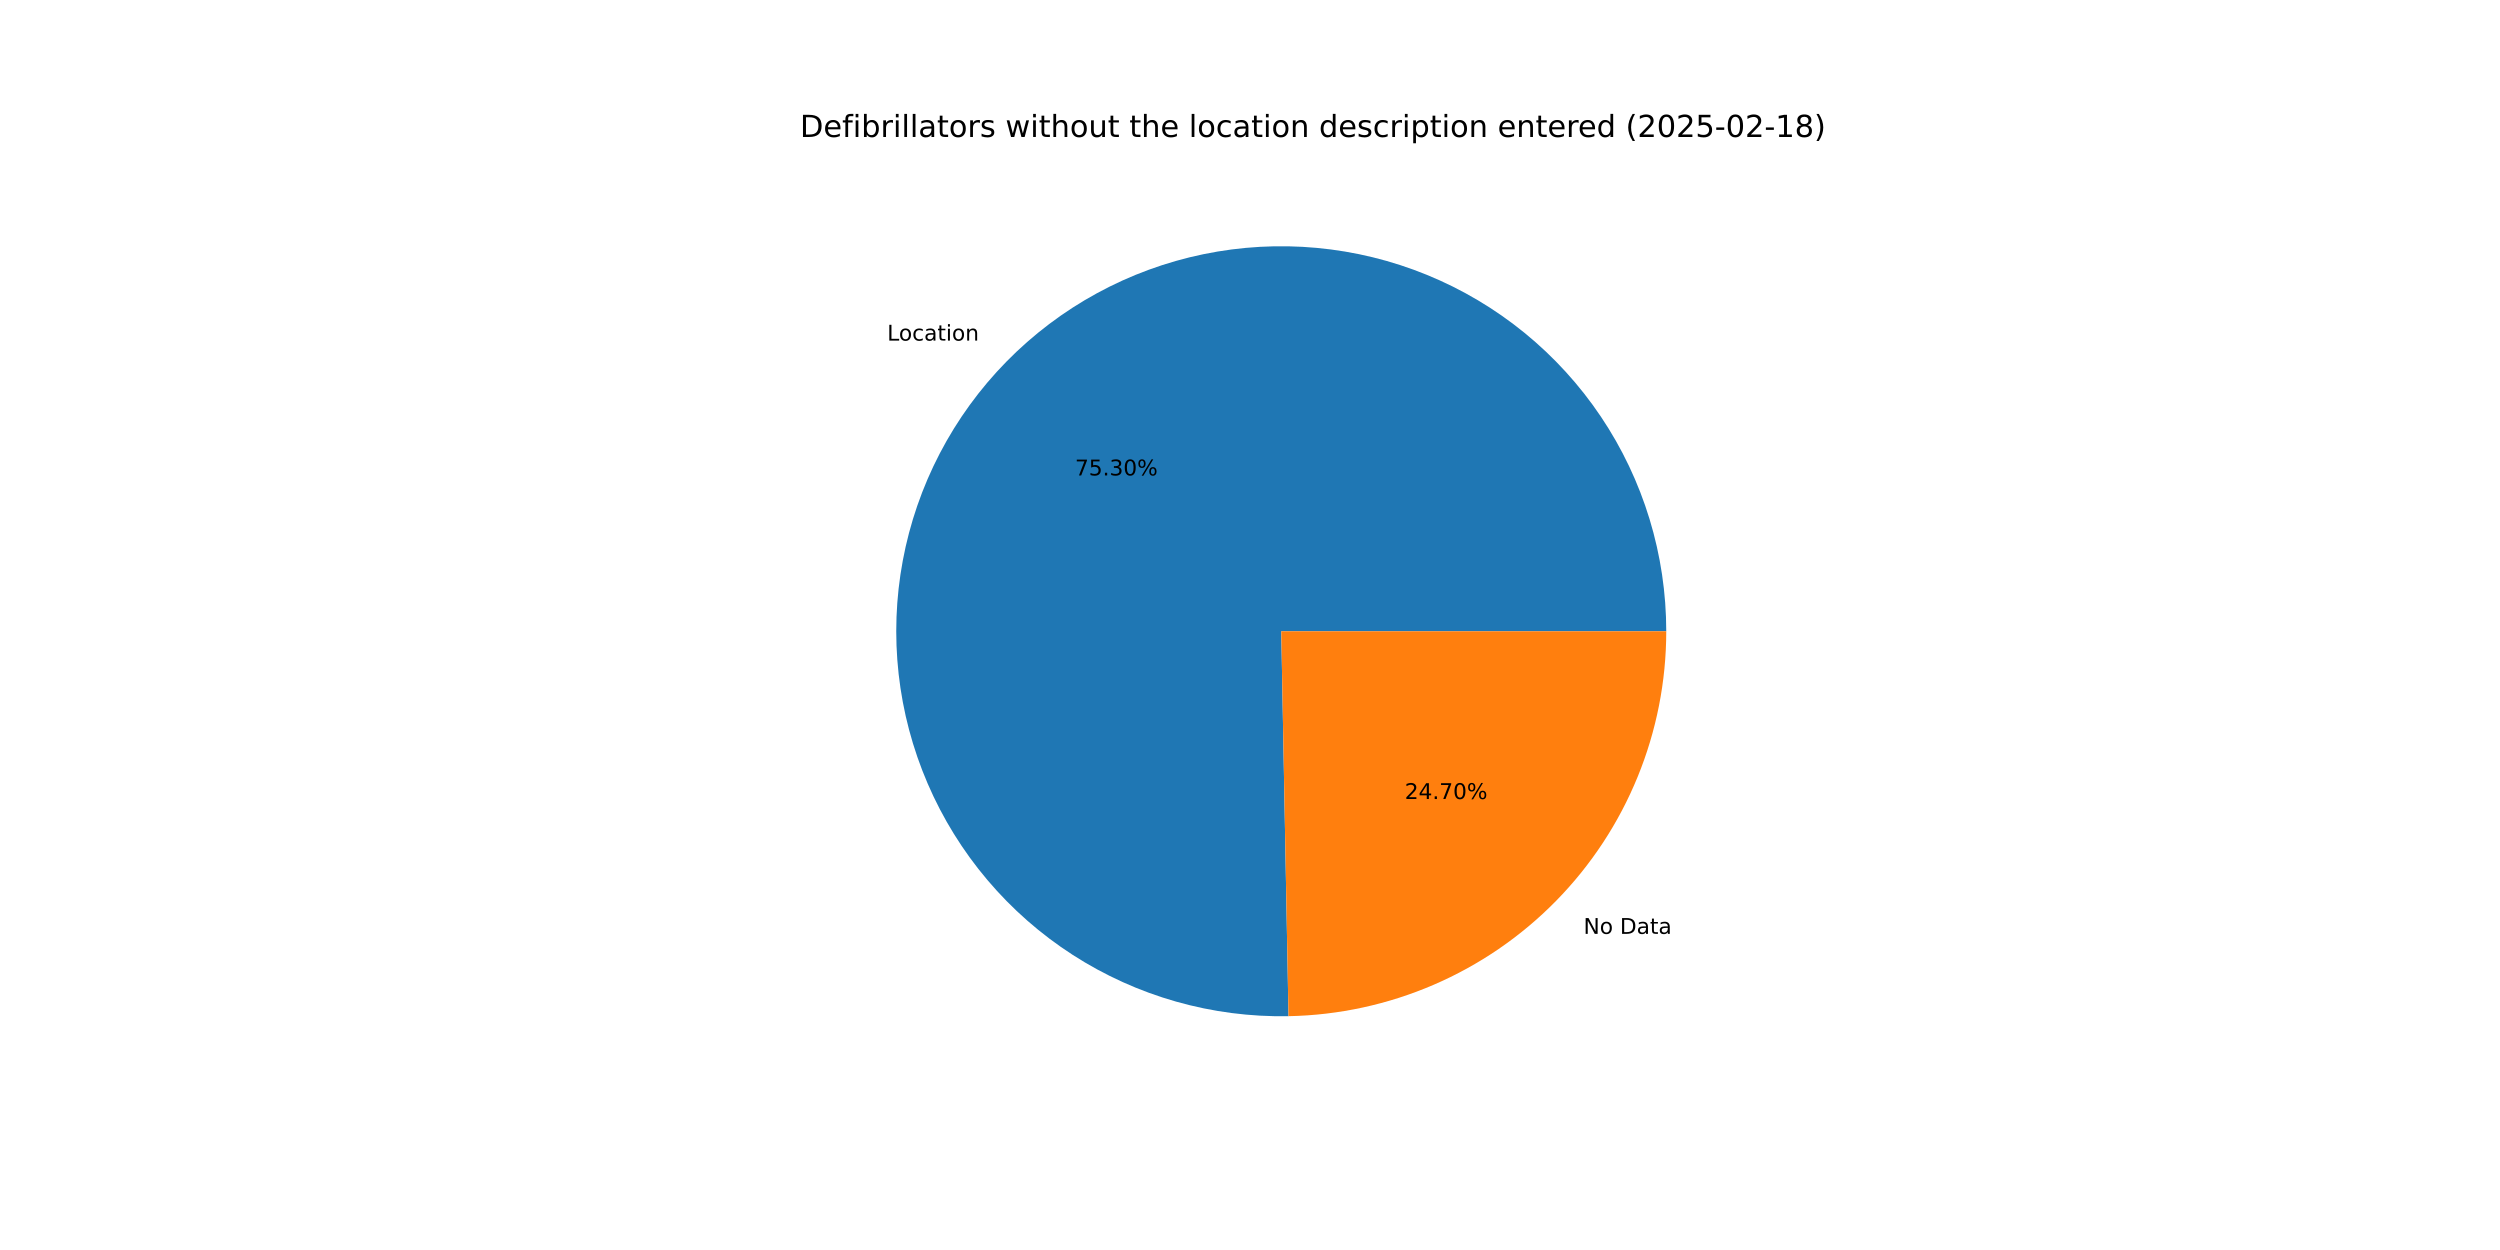
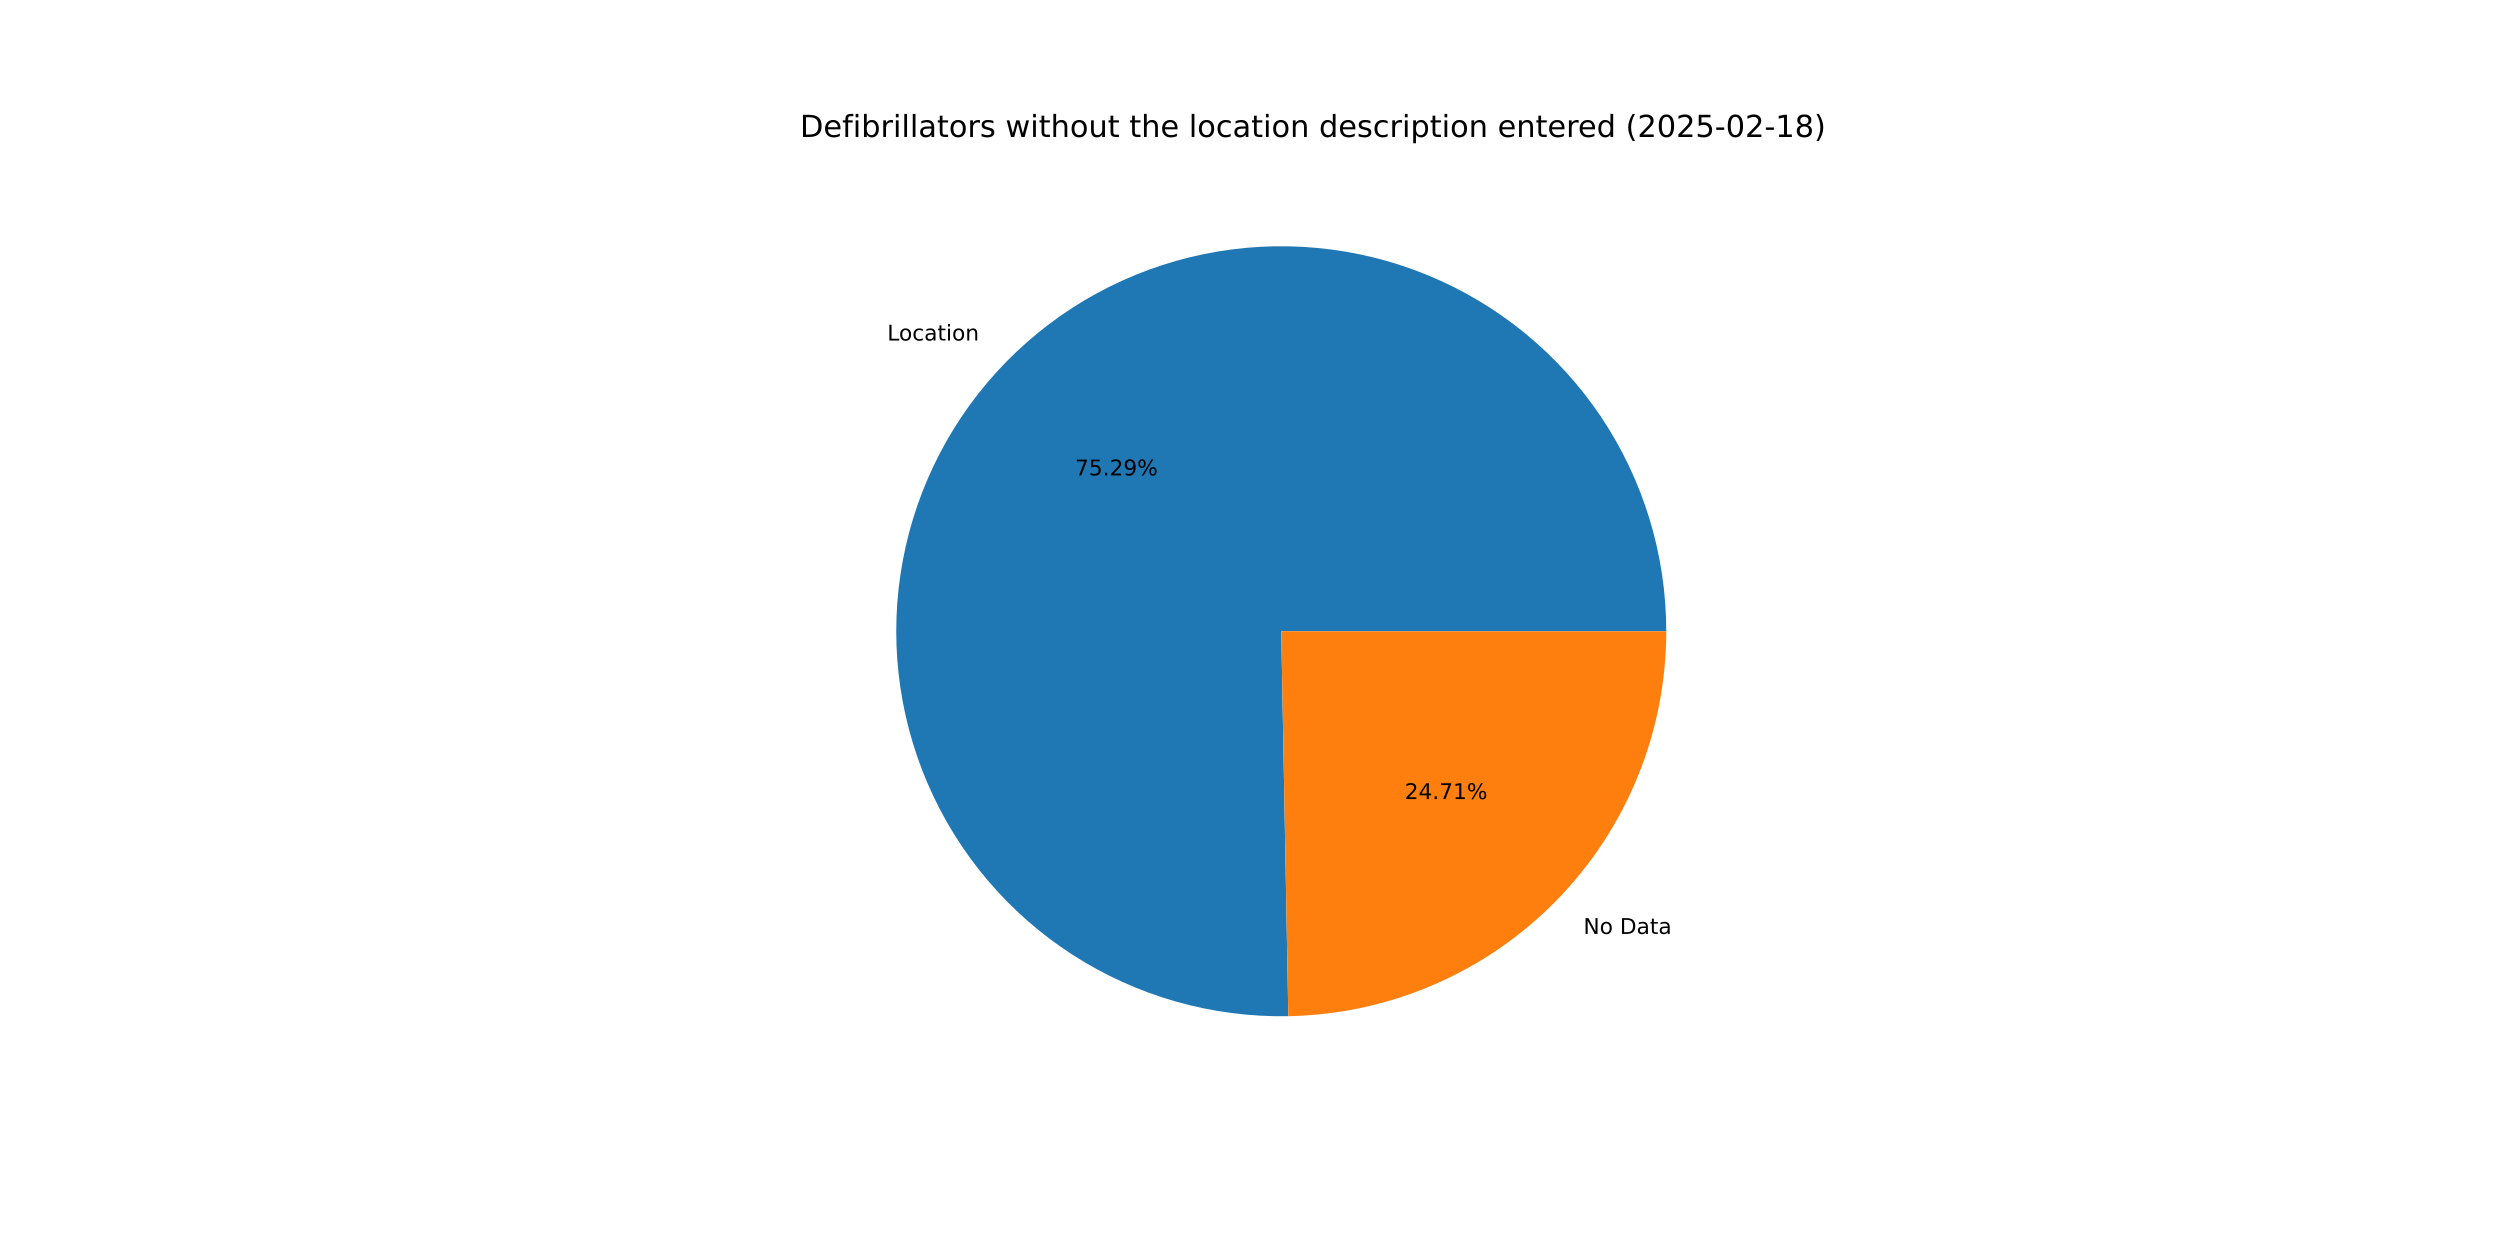
<svg xmlns="http://www.w3.org/2000/svg" xmlns:xlink="http://www.w3.org/1999/xlink" width="1152pt" height="576pt" viewBox="0 0 1152 576" version="1.1">
  <defs>
    <style type="text/css">*{stroke-linejoin: round; stroke-linecap: butt}</style>
  </defs>
  <g id="figure_1">
    <g id="patch_1">
      <path d="M 0 576  L 1152 576  L 1152 0  L 0 0  z " style="fill: #ffffff" />
    </g>
    <g id="axes_1">
      <g id="patch_2">
-         <path d="M 767.808 290.88  C 767.808 273.362 765.213 255.939 760.108 239.181  C 755.003 222.423 747.444 206.513 737.677 191.97  C 727.91 177.427 716.042 164.41 702.461 153.345  C 688.88 142.279 673.734 133.286 657.518 126.658  C 641.301 120.031 624.192 115.841 606.749 114.227  C 589.305 112.613 571.717 113.591 554.56 117.13  C 537.403 120.669 520.864 126.73 505.483 135.115  C 490.101 143.501 476.047 154.118 463.777 166.622  C 451.507 179.125 441.156 193.378 433.062 208.914  C 424.968 224.451 419.22 241.101 416.005 258.322  C 412.79 275.543 412.144 293.146 414.086 310.556  C 416.029 327.966 420.541 344.993 427.473 361.082  C 434.405 377.17 443.682 392.144 455.002 405.514  C 466.322 418.884 479.56 430.504 494.284 439.995  C 509.009 449.486 525.058 456.744 541.91 461.533  C 558.761 466.321 576.229 468.587 593.745 468.256  L 590.4 290.88  z " style="fill: #1f77b4" />
+         <path d="M 767.808 290.88  C 767.808 273.363 765.214 255.943 760.11 239.186  C 755.006 222.43 747.448 206.521 737.683 191.979  C 727.918 177.437 716.052 164.421 702.474 153.355  C 688.895 142.289 673.752 133.296 657.538 126.667  C 641.324 120.038 624.218 115.846 606.776 114.229  C 589.334 112.613 571.749 113.588 554.593 117.123  C 537.436 120.659 520.898 126.716 505.517 135.097  C 490.135 143.478 476.079 154.091 463.808 166.59  C 451.536 179.089 441.182 193.338 433.085 208.87  C 424.988 224.403 419.235 241.05 416.015 258.268  C 412.795 275.486 412.143 293.086 414.08 310.496  C 416.017 327.905 420.521 344.932 427.447 361.021  C 434.372 377.11 443.642 392.086 454.955 405.459  C 466.269 418.832 479.5 430.457 494.219 439.953  C 508.938 449.45 524.983 456.714 541.83 461.51  C 558.677 466.306 576.143 468.58 593.656 468.258  L 590.4 290.88  z " style="fill: #1f77b4" />
      </g>
      <g id="patch_3">
-         <path d="M 593.745 468.256  C 640.192 467.381 684.486 448.295 717.023 415.138  C 749.561 381.981 767.808 337.335 767.808 290.88  L 590.4 290.88  z " style="fill: #ff7f0e" />
+         <path d="M 593.656 468.258  C 640.119 467.405 684.436 448.33 716.992 415.17  C 749.549 382.01 767.808 337.351 767.808 290.88  L 590.4 290.88  z " style="fill: #ff7f0e" />
      </g>
      <g id="matplotlib.axis_1" />
      <g id="matplotlib.axis_2" />
      <g id="text_1">
-         <g transform="translate(408.8174 156.9553) scale(0.1 -0.1)">
+         <g transform="translate(408.8515 156.9206) scale(0.1 -0.1)">
          <defs>
            <path id="DejaVuSans-4c" d="M 628 4666  L 1259 4666  L 1259 531  L 3531 531  L 3531 0  L 628 0  L 628 4666  z " transform="scale(0.015625)" />
            <path id="DejaVuSans-6f" d="M 1959 3097  Q 1497 3097 1228 2736  Q 959 2375 959 1747  Q 959 1119 1226 758  Q 1494 397 1959 397  Q 2419 397 2687 759  Q 2956 1122 2956 1747  Q 2956 2369 2687 2733  Q 2419 3097 1959 3097  z M 1959 3584  Q 2709 3584 3137 3096  Q 3566 2609 3566 1747  Q 3566 888 3137 398  Q 2709 -91 1959 -91  Q 1206 -91 779 398  Q 353 888 353 1747  Q 353 2609 779 3096  Q 1206 3584 1959 3584  z " transform="scale(0.015625)" />
            <path id="DejaVuSans-63" d="M 3122 3366  L 3122 2828  Q 2878 2963 2633 3030  Q 2388 3097 2138 3097  Q 1578 3097 1268 2742  Q 959 2388 959 1747  Q 959 1106 1268 751  Q 1578 397 2138 397  Q 2388 397 2633 464  Q 2878 531 3122 666  L 3122 134  Q 2881 22 2623 -34  Q 2366 -91 2075 -91  Q 1284 -91 818 406  Q 353 903 353 1747  Q 353 2603 823 3093  Q 1294 3584 2113 3584  Q 2378 3584 2631 3529  Q 2884 3475 3122 3366  z " transform="scale(0.015625)" />
            <path id="DejaVuSans-61" d="M 2194 1759  Q 1497 1759 1228 1600  Q 959 1441 959 1056  Q 959 750 1161 570  Q 1363 391 1709 391  Q 2188 391 2477 730  Q 2766 1069 2766 1631  L 2766 1759  L 2194 1759  z M 3341 1997  L 3341 0  L 2766 0  L 2766 531  Q 2569 213 2275 61  Q 1981 -91 1556 -91  Q 1019 -91 701 211  Q 384 513 384 1019  Q 384 1609 779 1909  Q 1175 2209 1959 2209  L 2766 2209  L 2766 2266  Q 2766 2663 2505 2880  Q 2244 3097 1772 3097  Q 1472 3097 1187 3025  Q 903 2953 641 2809  L 641 3341  Q 956 3463 1253 3523  Q 1550 3584 1831 3584  Q 2591 3584 2966 3190  Q 3341 2797 3341 1997  z " transform="scale(0.015625)" />
            <path id="DejaVuSans-74" d="M 1172 4494  L 1172 3500  L 2356 3500  L 2356 3053  L 1172 3053  L 1172 1153  Q 1172 725 1289 603  Q 1406 481 1766 481  L 2356 481  L 2356 0  L 1766 0  Q 1100 0 847 248  Q 594 497 594 1153  L 594 3053  L 172 3053  L 172 3500  L 594 3500  L 594 4494  L 1172 4494  z " transform="scale(0.015625)" />
            <path id="DejaVuSans-69" d="M 603 3500  L 1178 3500  L 1178 0  L 603 0  L 603 3500  z M 603 4863  L 1178 4863  L 1178 4134  L 603 4134  L 603 4863  z " transform="scale(0.015625)" />
            <path id="DejaVuSans-6e" d="M 3513 2113  L 3513 0  L 2938 0  L 2938 2094  Q 2938 2591 2744 2837  Q 2550 3084 2163 3084  Q 1697 3084 1428 2787  Q 1159 2491 1159 1978  L 1159 0  L 581 0  L 581 3500  L 1159 3500  L 1159 2956  Q 1366 3272 1645 3428  Q 1925 3584 2291 3584  Q 2894 3584 3203 3211  Q 3513 2838 3513 2113  z " transform="scale(0.015625)" />
          </defs>
          <use xlink:href="#DejaVuSans-4c" />
          <use xlink:href="#DejaVuSans-6f" x="53.963" />
          <use xlink:href="#DejaVuSans-63" x="115.145" />
          <use xlink:href="#DejaVuSans-61" x="170.125" />
          <use xlink:href="#DejaVuSans-74" x="231.404" />
          <use xlink:href="#DejaVuSans-69" x="270.613" />
          <use xlink:href="#DejaVuSans-6f" x="298.396" />
          <use xlink:href="#DejaVuSans-6e" x="359.578" />
        </g>
      </g>
      <g id="text_2">
-         <g transform="translate(495.3611 219.0844) scale(0.1 -0.1)">
+         <g transform="translate(495.3797 219.0655) scale(0.1 -0.1)">
          <defs>
            <path id="DejaVuSans-37" d="M 525 4666  L 3525 4666  L 3525 4397  L 1831 0  L 1172 0  L 2766 4134  L 525 4134  L 525 4666  z " transform="scale(0.015625)" />
            <path id="DejaVuSans-35" d="M 691 4666  L 3169 4666  L 3169 4134  L 1269 4134  L 1269 2991  Q 1406 3038 1543 3061  Q 1681 3084 1819 3084  Q 2600 3084 3056 2656  Q 3513 2228 3513 1497  Q 3513 744 3044 326  Q 2575 -91 1722 -91  Q 1428 -91 1123 -41  Q 819 9 494 109  L 494 744  Q 775 591 1075 516  Q 1375 441 1709 441  Q 2250 441 2565 725  Q 2881 1009 2881 1497  Q 2881 1984 2565 2268  Q 2250 2553 1709 2553  Q 1456 2553 1204 2497  Q 953 2441 691 2322  L 691 4666  z " transform="scale(0.015625)" />
            <path id="DejaVuSans-2e" d="M 684 794  L 1344 794  L 1344 0  L 684 0  L 684 794  z " transform="scale(0.015625)" />
-             <path id="DejaVuSans-33" d="M 2597 2516  Q 3050 2419 3304 2112  Q 3559 1806 3559 1356  Q 3559 666 3084 287  Q 2609 -91 1734 -91  Q 1441 -91 1130 -33  Q 819 25 488 141  L 488 750  Q 750 597 1062 519  Q 1375 441 1716 441  Q 2309 441 2620 675  Q 2931 909 2931 1356  Q 2931 1769 2642 2001  Q 2353 2234 1838 2234  L 1294 2234  L 1294 2753  L 1863 2753  Q 2328 2753 2575 2939  Q 2822 3125 2822 3475  Q 2822 3834 2567 4026  Q 2313 4219 1838 4219  Q 1578 4219 1281 4162  Q 984 4106 628 3988  L 628 4550  Q 988 4650 1302 4700  Q 1616 4750 1894 4750  Q 2613 4750 3031 4423  Q 3450 4097 3450 3541  Q 3450 3153 3228 2886  Q 3006 2619 2597 2516  z " transform="scale(0.015625)" />
-             <path id="DejaVuSans-30" d="M 2034 4250  Q 1547 4250 1301 3770  Q 1056 3291 1056 2328  Q 1056 1369 1301 889  Q 1547 409 2034 409  Q 2525 409 2770 889  Q 3016 1369 3016 2328  Q 3016 3291 2770 3770  Q 2525 4250 2034 4250  z M 2034 4750  Q 2819 4750 3233 4129  Q 3647 3509 3647 2328  Q 3647 1150 3233 529  Q 2819 -91 2034 -91  Q 1250 -91 836 529  Q 422 1150 422 2328  Q 422 3509 836 4129  Q 1250 4750 2034 4750  z " transform="scale(0.015625)" />
+             <path id="DejaVuSans-32" d="M 1228 531  L 3431 531  L 3431 0  L 469 0  L 469 531  Q 828 903 1448 1529  Q 2069 2156 2228 2338  Q 2531 2678 2651 2914  Q 2772 3150 2772 3378  Q 2772 3750 2511 3984  Q 2250 4219 1831 4219  Q 1534 4219 1204 4116  Q 875 4013 500 3803  L 500 4441  Q 881 4594 1212 4672  Q 1544 4750 1819 4750  Q 2544 4750 2975 4387  Q 3406 4025 3406 3419  Q 3406 3131 3298 2873  Q 3191 2616 2906 2266  Q 2828 2175 2409 1742  Q 1991 1309 1228 531  z " transform="scale(0.015625)" />
+             <path id="DejaVuSans-39" d="M 703 97  L 703 672  Q 941 559 1184 500  Q 1428 441 1663 441  Q 2288 441 2617 861  Q 2947 1281 2994 2138  Q 2813 1869 2534 1725  Q 2256 1581 1919 1581  Q 1219 1581 811 2004  Q 403 2428 403 3163  Q 403 3881 828 4315  Q 1253 4750 1959 4750  Q 2769 4750 3195 4129  Q 3622 3509 3622 2328  Q 3622 1225 3098 567  Q 2575 -91 1691 -91  Q 1453 -91 1209 -44  Q 966 3 703 97  z M 1959 2075  Q 2384 2075 2632 2365  Q 2881 2656 2881 3163  Q 2881 3666 2632 3958  Q 2384 4250 1959 4250  Q 1534 4250 1286 3958  Q 1038 3666 1038 3163  Q 1038 2656 1286 2365  Q 1534 2075 1959 2075  z " transform="scale(0.015625)" />
            <path id="DejaVuSans-25" d="M 4653 2053  Q 4381 2053 4226 1822  Q 4072 1591 4072 1178  Q 4072 772 4226 539  Q 4381 306 4653 306  Q 4919 306 5073 539  Q 5228 772 5228 1178  Q 5228 1588 5073 1820  Q 4919 2053 4653 2053  z M 4653 2450  Q 5147 2450 5437 2106  Q 5728 1763 5728 1178  Q 5728 594 5436 251  Q 5144 -91 4653 -91  Q 4153 -91 3862 251  Q 3572 594 3572 1178  Q 3572 1766 3864 2108  Q 4156 2450 4653 2450  z M 1428 4353  Q 1159 4353 1004 4120  Q 850 3888 850 3481  Q 850 3069 1003 2837  Q 1156 2606 1428 2606  Q 1700 2606 1854 2837  Q 2009 3069 2009 3481  Q 2009 3884 1853 4118  Q 1697 4353 1428 4353  z M 4250 4750  L 4750 4750  L 1831 -91  L 1331 -91  L 4250 4750  z M 1428 4750  Q 1922 4750 2215 4408  Q 2509 4066 2509 3481  Q 2509 2891 2217 2550  Q 1925 2209 1428 2209  Q 931 2209 642 2551  Q 353 2894 353 3481  Q 353 4063 643 4406  Q 934 4750 1428 4750  z " transform="scale(0.015625)" />
          </defs>
          <use xlink:href="#DejaVuSans-37" />
          <use xlink:href="#DejaVuSans-35" x="63.623" />
          <use xlink:href="#DejaVuSans-2e" x="127.246" />
-           <use xlink:href="#DejaVuSans-33" x="159.033" />
-           <use xlink:href="#DejaVuSans-30" x="222.656" />
+           <use xlink:href="#DejaVuSans-32" x="159.033" />
+           <use xlink:href="#DejaVuSans-39" x="222.656" />
          <use xlink:href="#DejaVuSans-25" x="286.279" />
        </g>
      </g>
      <g id="text_3">
-         <g transform="translate(729.6857 430.3235) scale(0.1 -0.1)">
+         <g transform="translate(729.6517 430.3581) scale(0.1 -0.1)">
          <defs>
            <path id="DejaVuSans-4e" d="M 628 4666  L 1478 4666  L 3547 763  L 3547 4666  L 4159 4666  L 4159 0  L 3309 0  L 1241 3903  L 1241 0  L 628 0  L 628 4666  z " transform="scale(0.015625)" />
            <path id="DejaVuSans-20" transform="scale(0.015625)" />
            <path id="DejaVuSans-44" d="M 1259 4147  L 1259 519  L 2022 519  Q 2988 519 3436 956  Q 3884 1394 3884 2338  Q 3884 3275 3436 3711  Q 2988 4147 2022 4147  L 1259 4147  z M 628 4666  L 1925 4666  Q 3281 4666 3915 4102  Q 4550 3538 4550 2338  Q 4550 1131 3912 565  Q 3275 0 1925 0  L 628 0  L 628 4666  z " transform="scale(0.015625)" />
          </defs>
          <use xlink:href="#DejaVuSans-4e" />
          <use xlink:href="#DejaVuSans-6f" x="74.805" />
          <use xlink:href="#DejaVuSans-20" x="135.986" />
          <use xlink:href="#DejaVuSans-44" x="167.773" />
          <use xlink:href="#DejaVuSans-61" x="244.775" />
          <use xlink:href="#DejaVuSans-74" x="306.055" />
          <use xlink:href="#DejaVuSans-61" x="345.264" />
        </g>
      </g>
      <g id="text_4">
-         <g transform="translate(647.3092 368.1943) scale(0.1 -0.1)">
+         <g transform="translate(647.2906 368.2132) scale(0.1 -0.1)">
          <defs>
-             <path id="DejaVuSans-32" d="M 1228 531  L 3431 531  L 3431 0  L 469 0  L 469 531  Q 828 903 1448 1529  Q 2069 2156 2228 2338  Q 2531 2678 2651 2914  Q 2772 3150 2772 3378  Q 2772 3750 2511 3984  Q 2250 4219 1831 4219  Q 1534 4219 1204 4116  Q 875 4013 500 3803  L 500 4441  Q 881 4594 1212 4672  Q 1544 4750 1819 4750  Q 2544 4750 2975 4387  Q 3406 4025 3406 3419  Q 3406 3131 3298 2873  Q 3191 2616 2906 2266  Q 2828 2175 2409 1742  Q 1991 1309 1228 531  z " transform="scale(0.015625)" />
            <path id="DejaVuSans-34" d="M 2419 4116  L 825 1625  L 2419 1625  L 2419 4116  z M 2253 4666  L 3047 4666  L 3047 1625  L 3713 1625  L 3713 1100  L 3047 1100  L 3047 0  L 2419 0  L 2419 1100  L 313 1100  L 313 1709  L 2253 4666  z " transform="scale(0.015625)" />
+             <path id="DejaVuSans-31" d="M 794 531  L 1825 531  L 1825 4091  L 703 3866  L 703 4441  L 1819 4666  L 2450 4666  L 2450 531  L 3481 531  L 3481 0  L 794 0  L 794 531  z " transform="scale(0.015625)" />
          </defs>
          <use xlink:href="#DejaVuSans-32" />
          <use xlink:href="#DejaVuSans-34" x="63.623" />
          <use xlink:href="#DejaVuSans-2e" x="127.246" />
          <use xlink:href="#DejaVuSans-37" x="159.033" />
-           <use xlink:href="#DejaVuSans-30" x="222.656" />
+           <use xlink:href="#DejaVuSans-31" x="222.656" />
          <use xlink:href="#DejaVuSans-25" x="286.279" />
        </g>
      </g>
      <g id="text_5">
        <g transform="translate(368.64 63.12) scale(0.14 -0.14)">
          <defs>
            <path id="DejaVuSans-65" d="M 3597 1894  L 3597 1613  L 953 1613  Q 991 1019 1311 708  Q 1631 397 2203 397  Q 2534 397 2845 478  Q 3156 559 3463 722  L 3463 178  Q 3153 47 2828 -22  Q 2503 -91 2169 -91  Q 1331 -91 842 396  Q 353 884 353 1716  Q 353 2575 817 3079  Q 1281 3584 2069 3584  Q 2775 3584 3186 3129  Q 3597 2675 3597 1894  z M 3022 2063  Q 3016 2534 2758 2815  Q 2500 3097 2075 3097  Q 1594 3097 1305 2825  Q 1016 2553 972 2059  L 3022 2063  z " transform="scale(0.015625)" />
            <path id="DejaVuSans-66" d="M 2375 4863  L 2375 4384  L 1825 4384  Q 1516 4384 1395 4259  Q 1275 4134 1275 3809  L 1275 3500  L 2222 3500  L 2222 3053  L 1275 3053  L 1275 0  L 697 0  L 697 3053  L 147 3053  L 147 3500  L 697 3500  L 697 3744  Q 697 4328 969 4595  Q 1241 4863 1831 4863  L 2375 4863  z " transform="scale(0.015625)" />
            <path id="DejaVuSans-62" d="M 3116 1747  Q 3116 2381 2855 2742  Q 2594 3103 2138 3103  Q 1681 3103 1420 2742  Q 1159 2381 1159 1747  Q 1159 1113 1420 752  Q 1681 391 2138 391  Q 2594 391 2855 752  Q 3116 1113 3116 1747  z M 1159 2969  Q 1341 3281 1617 3432  Q 1894 3584 2278 3584  Q 2916 3584 3314 3078  Q 3713 2572 3713 1747  Q 3713 922 3314 415  Q 2916 -91 2278 -91  Q 1894 -91 1617 61  Q 1341 213 1159 525  L 1159 0  L 581 0  L 581 4863  L 1159 4863  L 1159 2969  z " transform="scale(0.015625)" />
            <path id="DejaVuSans-72" d="M 2631 2963  Q 2534 3019 2420 3045  Q 2306 3072 2169 3072  Q 1681 3072 1420 2755  Q 1159 2438 1159 1844  L 1159 0  L 581 0  L 581 3500  L 1159 3500  L 1159 2956  Q 1341 3275 1631 3429  Q 1922 3584 2338 3584  Q 2397 3584 2469 3576  Q 2541 3569 2628 3553  L 2631 2963  z " transform="scale(0.015625)" />
            <path id="DejaVuSans-6c" d="M 603 4863  L 1178 4863  L 1178 0  L 603 0  L 603 4863  z " transform="scale(0.015625)" />
            <path id="DejaVuSans-73" d="M 2834 3397  L 2834 2853  Q 2591 2978 2328 3040  Q 2066 3103 1784 3103  Q 1356 3103 1142 2972  Q 928 2841 928 2578  Q 928 2378 1081 2264  Q 1234 2150 1697 2047  L 1894 2003  Q 2506 1872 2764 1633  Q 3022 1394 3022 966  Q 3022 478 2636 193  Q 2250 -91 1575 -91  Q 1294 -91 989 -36  Q 684 19 347 128  L 347 722  Q 666 556 975 473  Q 1284 391 1588 391  Q 1994 391 2212 530  Q 2431 669 2431 922  Q 2431 1156 2273 1281  Q 2116 1406 1581 1522  L 1381 1569  Q 847 1681 609 1914  Q 372 2147 372 2553  Q 372 3047 722 3315  Q 1072 3584 1716 3584  Q 2034 3584 2315 3537  Q 2597 3491 2834 3397  z " transform="scale(0.015625)" />
            <path id="DejaVuSans-77" d="M 269 3500  L 844 3500  L 1563 769  L 2278 3500  L 2956 3500  L 3675 769  L 4391 3500  L 4966 3500  L 4050 0  L 3372 0  L 2619 2869  L 1863 0  L 1184 0  L 269 3500  z " transform="scale(0.015625)" />
            <path id="DejaVuSans-68" d="M 3513 2113  L 3513 0  L 2938 0  L 2938 2094  Q 2938 2591 2744 2837  Q 2550 3084 2163 3084  Q 1697 3084 1428 2787  Q 1159 2491 1159 1978  L 1159 0  L 581 0  L 581 4863  L 1159 4863  L 1159 2956  Q 1366 3272 1645 3428  Q 1925 3584 2291 3584  Q 2894 3584 3203 3211  Q 3513 2838 3513 2113  z " transform="scale(0.015625)" />
            <path id="DejaVuSans-75" d="M 544 1381  L 544 3500  L 1119 3500  L 1119 1403  Q 1119 906 1312 657  Q 1506 409 1894 409  Q 2359 409 2629 706  Q 2900 1003 2900 1516  L 2900 3500  L 3475 3500  L 3475 0  L 2900 0  L 2900 538  Q 2691 219 2414 64  Q 2138 -91 1772 -91  Q 1169 -91 856 284  Q 544 659 544 1381  z M 1991 3584  L 1991 3584  z " transform="scale(0.015625)" />
            <path id="DejaVuSans-64" d="M 2906 2969  L 2906 4863  L 3481 4863  L 3481 0  L 2906 0  L 2906 525  Q 2725 213 2448 61  Q 2172 -91 1784 -91  Q 1150 -91 751 415  Q 353 922 353 1747  Q 353 2572 751 3078  Q 1150 3584 1784 3584  Q 2172 3584 2448 3432  Q 2725 3281 2906 2969  z M 947 1747  Q 947 1113 1208 752  Q 1469 391 1925 391  Q 2381 391 2643 752  Q 2906 1113 2906 1747  Q 2906 2381 2643 2742  Q 2381 3103 1925 3103  Q 1469 3103 1208 2742  Q 947 2381 947 1747  z " transform="scale(0.015625)" />
            <path id="DejaVuSans-70" d="M 1159 525  L 1159 -1331  L 581 -1331  L 581 3500  L 1159 3500  L 1159 2969  Q 1341 3281 1617 3432  Q 1894 3584 2278 3584  Q 2916 3584 3314 3078  Q 3713 2572 3713 1747  Q 3713 922 3314 415  Q 2916 -91 2278 -91  Q 1894 -91 1617 61  Q 1341 213 1159 525  z M 3116 1747  Q 3116 2381 2855 2742  Q 2594 3103 2138 3103  Q 1681 3103 1420 2742  Q 1159 2381 1159 1747  Q 1159 1113 1420 752  Q 1681 391 2138 391  Q 2594 391 2855 752  Q 3116 1113 3116 1747  z " transform="scale(0.015625)" />
            <path id="DejaVuSans-28" d="M 1984 4856  Q 1566 4138 1362 3434  Q 1159 2731 1159 2009  Q 1159 1288 1364 580  Q 1569 -128 1984 -844  L 1484 -844  Q 1016 -109 783 600  Q 550 1309 550 2009  Q 550 2706 781 3412  Q 1013 4119 1484 4856  L 1984 4856  z " transform="scale(0.015625)" />
+             <path id="DejaVuSans-30" d="M 2034 4250  Q 1547 4250 1301 3770  Q 1056 3291 1056 2328  Q 1056 1369 1301 889  Q 1547 409 2034 409  Q 2525 409 2770 889  Q 3016 1369 3016 2328  Q 3016 3291 2770 3770  Q 2525 4250 2034 4250  z M 2034 4750  Q 2819 4750 3233 4129  Q 3647 3509 3647 2328  Q 3647 1150 3233 529  Q 2819 -91 2034 -91  Q 1250 -91 836 529  Q 422 1150 422 2328  Q 422 3509 836 4129  Q 1250 4750 2034 4750  z " transform="scale(0.015625)" />
            <path id="DejaVuSans-2d" d="M 313 2009  L 1997 2009  L 1997 1497  L 313 1497  L 313 2009  z " transform="scale(0.015625)" />
-             <path id="DejaVuSans-31" d="M 794 531  L 1825 531  L 1825 4091  L 703 3866  L 703 4441  L 1819 4666  L 2450 4666  L 2450 531  L 3481 531  L 3481 0  L 794 0  L 794 531  z " transform="scale(0.015625)" />
            <path id="DejaVuSans-38" d="M 2034 2216  Q 1584 2216 1326 1975  Q 1069 1734 1069 1313  Q 1069 891 1326 650  Q 1584 409 2034 409  Q 2484 409 2743 651  Q 3003 894 3003 1313  Q 3003 1734 2745 1975  Q 2488 2216 2034 2216  z M 1403 2484  Q 997 2584 770 2862  Q 544 3141 544 3541  Q 544 4100 942 4425  Q 1341 4750 2034 4750  Q 2731 4750 3128 4425  Q 3525 4100 3525 3541  Q 3525 3141 3298 2862  Q 3072 2584 2669 2484  Q 3125 2378 3379 2068  Q 3634 1759 3634 1313  Q 3634 634 3220 271  Q 2806 -91 2034 -91  Q 1263 -91 848 271  Q 434 634 434 1313  Q 434 1759 690 2068  Q 947 2378 1403 2484  z M 1172 3481  Q 1172 3119 1398 2916  Q 1625 2713 2034 2713  Q 2441 2713 2670 2916  Q 2900 3119 2900 3481  Q 2900 3844 2670 4047  Q 2441 4250 2034 4250  Q 1625 4250 1398 4047  Q 1172 3844 1172 3481  z " transform="scale(0.015625)" />
            <path id="DejaVuSans-29" d="M 513 4856  L 1013 4856  Q 1481 4119 1714 3412  Q 1947 2706 1947 2009  Q 1947 1309 1714 600  Q 1481 -109 1013 -844  L 513 -844  Q 928 -128 1133 580  Q 1338 1288 1338 2009  Q 1338 2731 1133 3434  Q 928 4138 513 4856  z " transform="scale(0.015625)" />
          </defs>
          <use xlink:href="#DejaVuSans-44" />
          <use xlink:href="#DejaVuSans-65" x="77.002" />
          <use xlink:href="#DejaVuSans-66" x="138.525" />
          <use xlink:href="#DejaVuSans-69" x="173.73" />
          <use xlink:href="#DejaVuSans-62" x="201.514" />
          <use xlink:href="#DejaVuSans-72" x="264.99" />
          <use xlink:href="#DejaVuSans-69" x="306.104" />
          <use xlink:href="#DejaVuSans-6c" x="333.887" />
          <use xlink:href="#DejaVuSans-6c" x="361.67" />
          <use xlink:href="#DejaVuSans-61" x="389.453" />
          <use xlink:href="#DejaVuSans-74" x="450.732" />
          <use xlink:href="#DejaVuSans-6f" x="489.941" />
          <use xlink:href="#DejaVuSans-72" x="551.123" />
          <use xlink:href="#DejaVuSans-73" x="592.236" />
          <use xlink:href="#DejaVuSans-20" x="644.336" />
          <use xlink:href="#DejaVuSans-77" x="676.123" />
          <use xlink:href="#DejaVuSans-69" x="757.91" />
          <use xlink:href="#DejaVuSans-74" x="785.693" />
          <use xlink:href="#DejaVuSans-68" x="824.902" />
          <use xlink:href="#DejaVuSans-6f" x="888.281" />
          <use xlink:href="#DejaVuSans-75" x="949.463" />
          <use xlink:href="#DejaVuSans-74" x="1012.842" />
          <use xlink:href="#DejaVuSans-20" x="1052.051" />
          <use xlink:href="#DejaVuSans-74" x="1083.838" />
          <use xlink:href="#DejaVuSans-68" x="1123.047" />
          <use xlink:href="#DejaVuSans-65" x="1186.426" />
          <use xlink:href="#DejaVuSans-20" x="1247.949" />
          <use xlink:href="#DejaVuSans-6c" x="1279.736" />
          <use xlink:href="#DejaVuSans-6f" x="1307.52" />
          <use xlink:href="#DejaVuSans-63" x="1368.701" />
          <use xlink:href="#DejaVuSans-61" x="1423.682" />
          <use xlink:href="#DejaVuSans-74" x="1484.961" />
          <use xlink:href="#DejaVuSans-69" x="1524.17" />
          <use xlink:href="#DejaVuSans-6f" x="1551.953" />
          <use xlink:href="#DejaVuSans-6e" x="1613.135" />
          <use xlink:href="#DejaVuSans-20" x="1676.514" />
          <use xlink:href="#DejaVuSans-64" x="1708.301" />
          <use xlink:href="#DejaVuSans-65" x="1771.777" />
          <use xlink:href="#DejaVuSans-73" x="1833.301" />
          <use xlink:href="#DejaVuSans-63" x="1885.4" />
          <use xlink:href="#DejaVuSans-72" x="1940.381" />
          <use xlink:href="#DejaVuSans-69" x="1981.494" />
          <use xlink:href="#DejaVuSans-70" x="2009.277" />
          <use xlink:href="#DejaVuSans-74" x="2072.754" />
          <use xlink:href="#DejaVuSans-69" x="2111.963" />
          <use xlink:href="#DejaVuSans-6f" x="2139.746" />
          <use xlink:href="#DejaVuSans-6e" x="2200.928" />
          <use xlink:href="#DejaVuSans-20" x="2264.307" />
          <use xlink:href="#DejaVuSans-65" x="2296.094" />
          <use xlink:href="#DejaVuSans-6e" x="2357.617" />
          <use xlink:href="#DejaVuSans-74" x="2420.996" />
          <use xlink:href="#DejaVuSans-65" x="2460.205" />
          <use xlink:href="#DejaVuSans-72" x="2521.729" />
          <use xlink:href="#DejaVuSans-65" x="2560.592" />
          <use xlink:href="#DejaVuSans-64" x="2622.115" />
          <use xlink:href="#DejaVuSans-20" x="2685.592" />
          <use xlink:href="#DejaVuSans-28" x="2717.379" />
          <use xlink:href="#DejaVuSans-32" x="2756.393" />
          <use xlink:href="#DejaVuSans-30" x="2820.016" />
          <use xlink:href="#DejaVuSans-32" x="2883.639" />
          <use xlink:href="#DejaVuSans-35" x="2947.262" />
          <use xlink:href="#DejaVuSans-2d" x="3010.885" />
          <use xlink:href="#DejaVuSans-30" x="3046.969" />
          <use xlink:href="#DejaVuSans-32" x="3110.592" />
          <use xlink:href="#DejaVuSans-2d" x="3174.215" />
          <use xlink:href="#DejaVuSans-31" x="3210.299" />
          <use xlink:href="#DejaVuSans-38" x="3273.922" />
          <use xlink:href="#DejaVuSans-29" x="3337.545" />
        </g>
      </g>
    </g>
  </g>
</svg>
